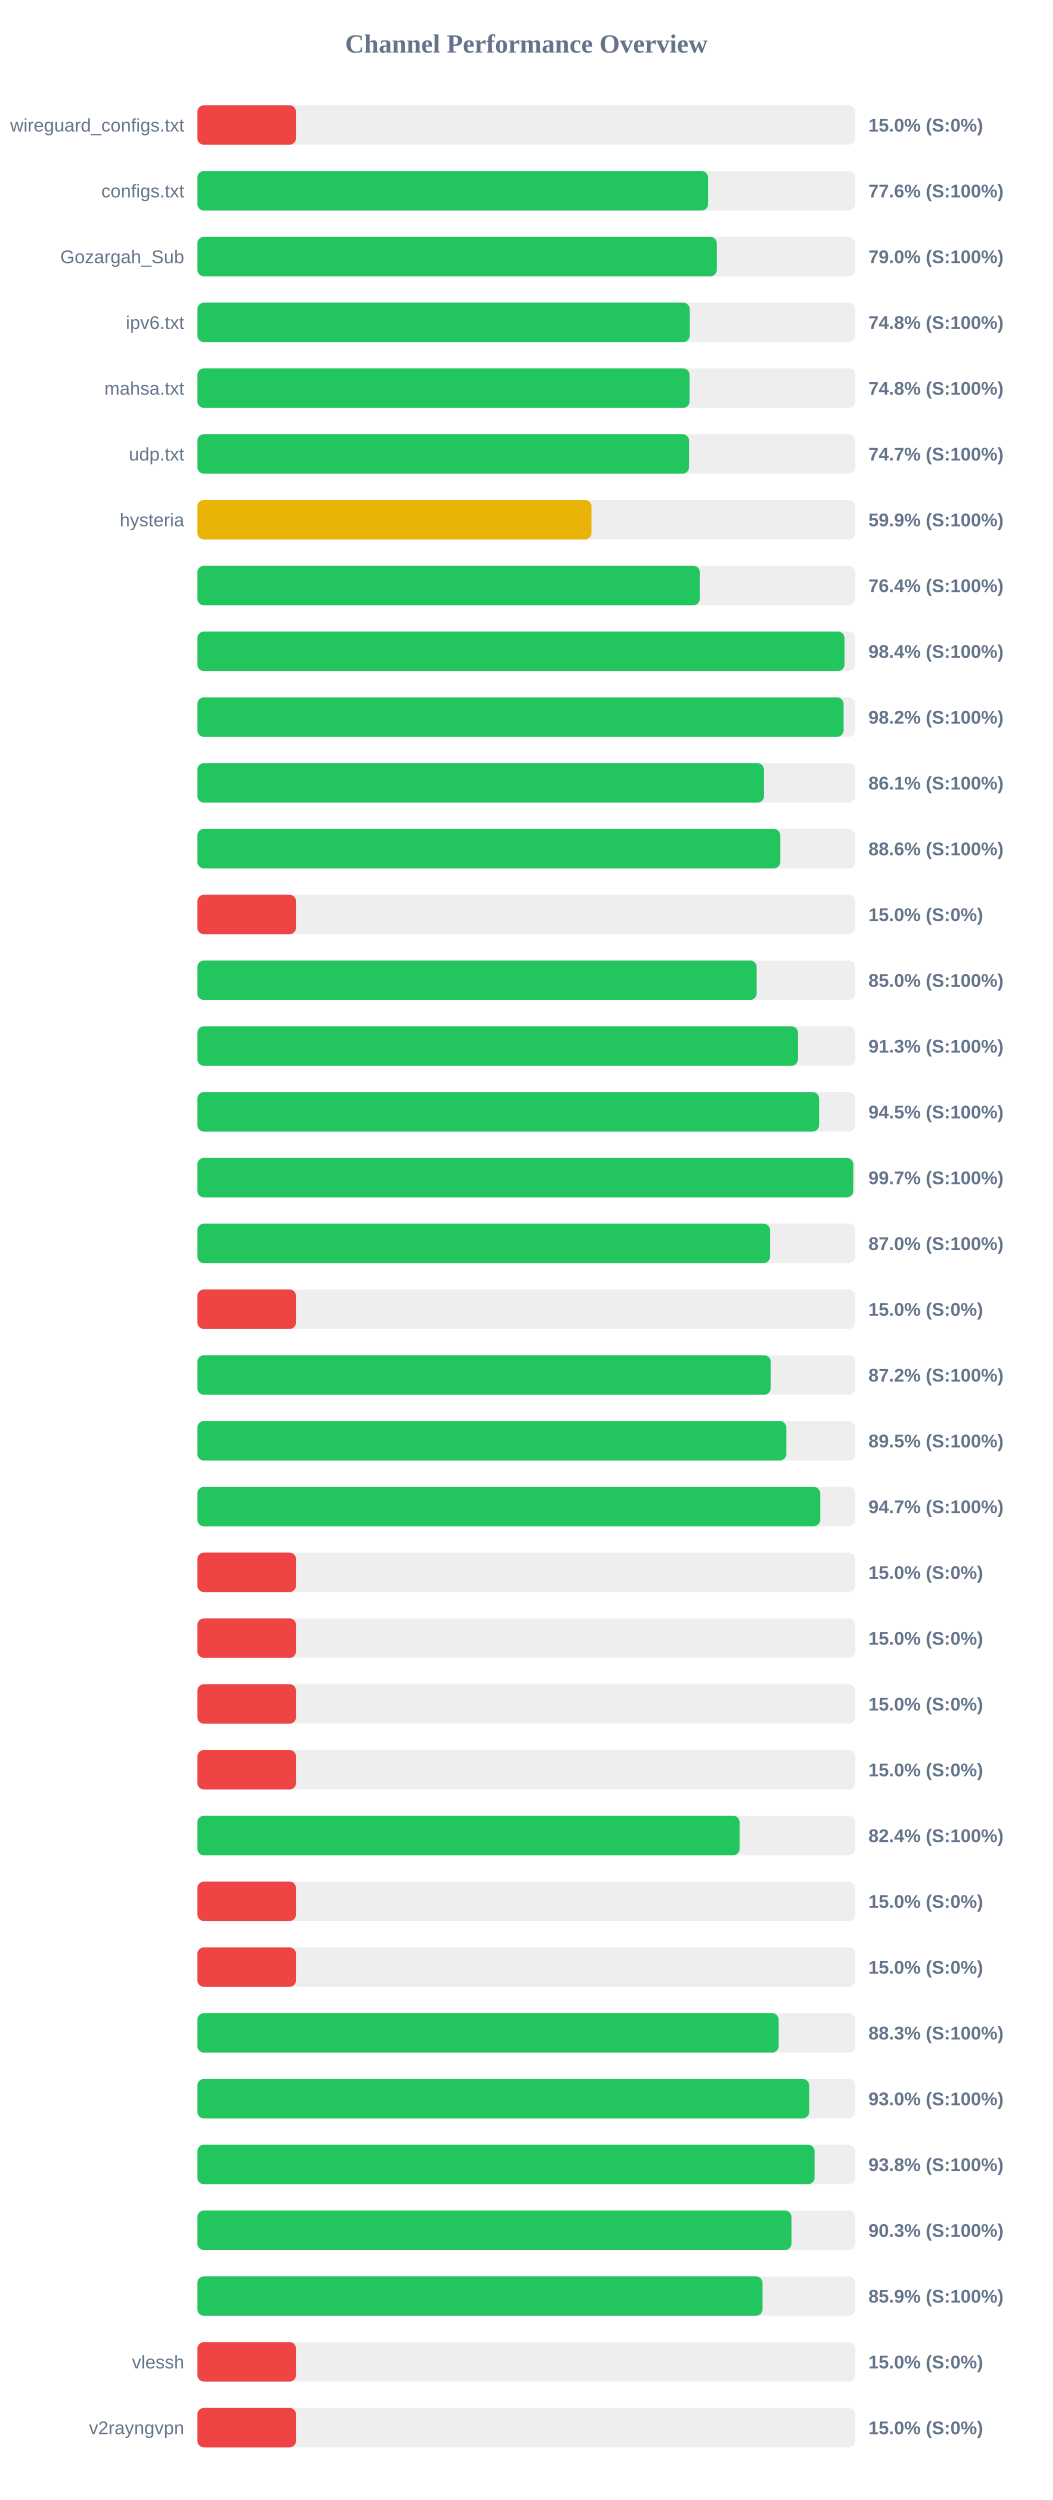
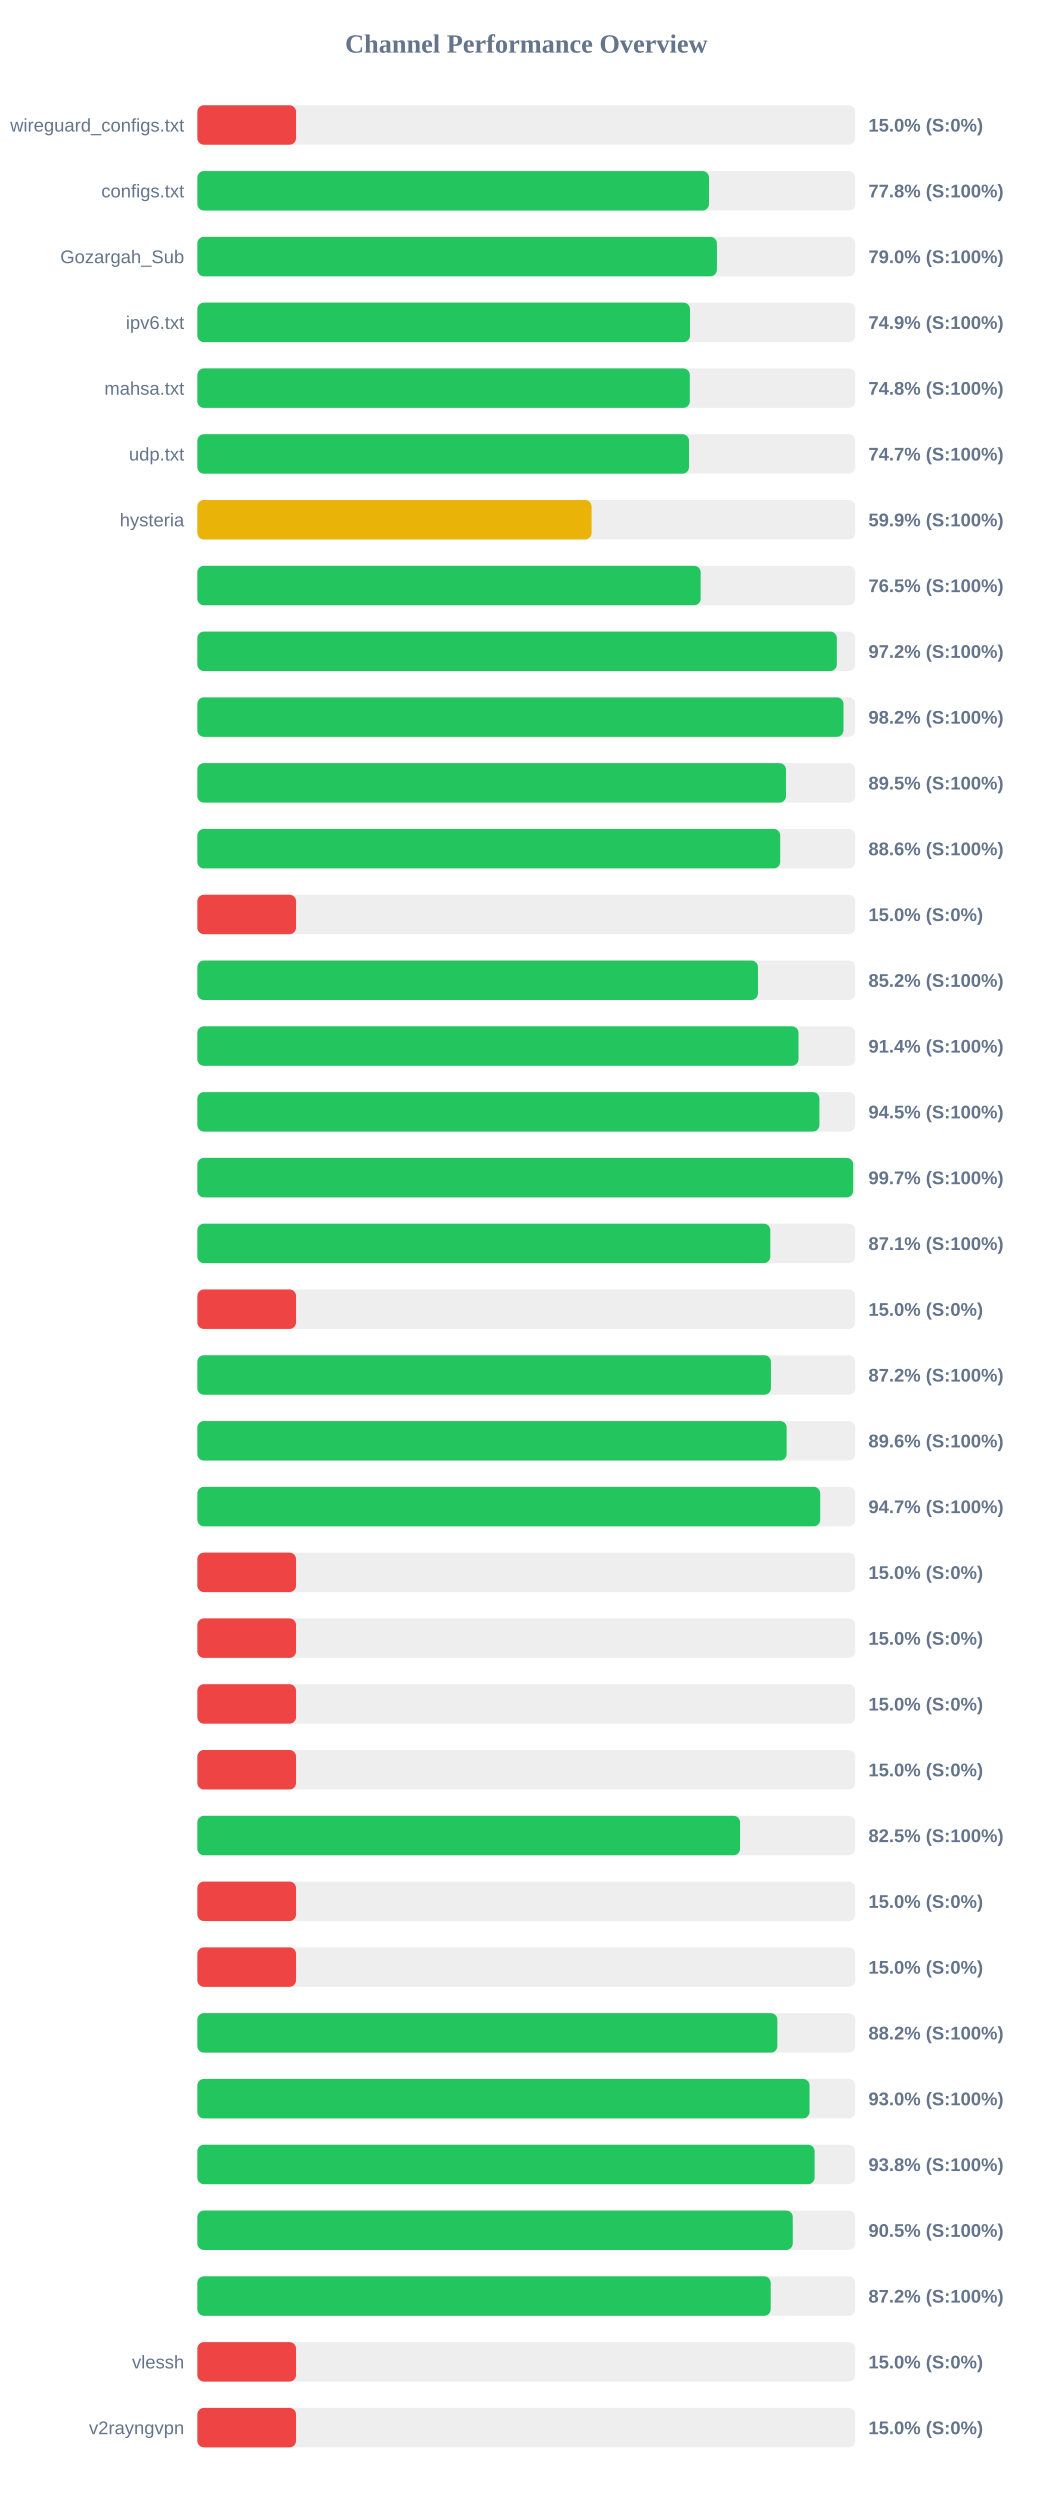
<svg xmlns="http://www.w3.org/2000/svg" width="800" height="1900" version="1.1">
  <style>
        .row { font: 14px Arial; fill: #64748b; }
        .score { font: bold 14px Arial; fill: #64748b; }
    </style>
  <text x="400" y="40" text-anchor="middle" font-size="20px" font-weight="bold" fill="#64748b">Channel Performance Overview</text>
  <rect x="150" y="80" width="500" height="30" fill="#eee" rx="5" />
  <rect x="150" y="80" width="75.0" height="30" fill="#ef4444" rx="5" />
  <text x="140" y="100" text-anchor="end" class="row">wireguard_configs.txt</text>
  <text x="660" y="100" text-anchor="start" class="score">15.0% (S:0%)</text>
  <rect x="150" y="130" width="500" height="30" fill="#eee" rx="5" />
-   <rect x="150" y="130" width="388.15" height="30" fill="#22c55e" rx="5" />
+   <rect x="150" y="130" width="388.85" height="30" fill="#22c55e" rx="5" />
  <text x="140" y="150" text-anchor="end" class="row">configs.txt</text>
-   <text x="660" y="150" text-anchor="start" class="score">77.6% (S:100%)</text>
+   <text x="660" y="150" text-anchor="start" class="score">77.8% (S:100%)</text>
  <rect x="150" y="180" width="500" height="30" fill="#eee" rx="5" />
-   <rect x="150" y="180" width="394.8" height="30" fill="#22c55e" rx="5" />
+   <rect x="150" y="180" width="394.85" height="30" fill="#22c55e" rx="5" />
  <text x="140" y="200" text-anchor="end" class="row">Gozargah_Sub</text>
  <text x="660" y="200" text-anchor="start" class="score">79.0% (S:100%)</text>
  <rect x="150" y="230" width="500" height="30" fill="#eee" rx="5" />
-   <rect x="150" y="230" width="374.2" height="30" fill="#22c55e" rx="5" />
+   <rect x="150" y="230" width="374.4" height="30" fill="#22c55e" rx="5" />
  <text x="140" y="250" text-anchor="end" class="row">ipv6.txt</text>
-   <text x="660" y="250" text-anchor="start" class="score">74.8% (S:100%)</text>
+   <text x="660" y="250" text-anchor="start" class="score">74.9% (S:100%)</text>
  <rect x="150" y="280" width="500" height="30" fill="#eee" rx="5" />
-   <rect x="150" y="280" width="374.1" height="30" fill="#22c55e" rx="5" />
+   <rect x="150" y="280" width="374.25" height="30" fill="#22c55e" rx="5" />
  <text x="140" y="300" text-anchor="end" class="row">mahsa.txt</text>
  <text x="660" y="300" text-anchor="start" class="score">74.8% (S:100%)</text>
  <rect x="150" y="330" width="500" height="30" fill="#eee" rx="5" />
-   <rect x="150" y="330" width="373.7" height="30" fill="#22c55e" rx="5" />
+   <rect x="150" y="330" width="373.65" height="30" fill="#22c55e" rx="5" />
  <text x="140" y="350" text-anchor="end" class="row">udp.txt</text>
  <text x="660" y="350" text-anchor="start" class="score">74.7% (S:100%)</text>
  <rect x="150" y="380" width="500" height="30" fill="#eee" rx="5" />
-   <rect x="150" y="380" width="299.55" height="30" fill="#eab308" rx="5" />
+   <rect x="150" y="380" width="299.6" height="30" fill="#eab308" rx="5" />
  <text x="140" y="400" text-anchor="end" class="row">hysteria</text>
  <text x="660" y="400" text-anchor="start" class="score">59.9% (S:100%)</text>
  <rect x="150" y="430" width="500" height="30" fill="#eee" rx="5" />
-   <rect x="150" y="430" width="381.9" height="30" fill="#22c55e" rx="5" />
+   <rect x="150" y="430" width="382.5" height="30" fill="#22c55e" rx="5" />
  <text x="140" y="450" text-anchor="end" class="row" />
-   <text x="660" y="450" text-anchor="start" class="score">76.4% (S:100%)</text>
+   <text x="660" y="450" text-anchor="start" class="score">76.5% (S:100%)</text>
  <rect x="150" y="480" width="500" height="30" fill="#eee" rx="5" />
-   <rect x="150" y="480" width="491.85" height="30" fill="#22c55e" rx="5" />
+   <rect x="150" y="480" width="486.0" height="30" fill="#22c55e" rx="5" />
  <text x="140" y="500" text-anchor="end" class="row" />
-   <text x="660" y="500" text-anchor="start" class="score">98.4% (S:100%)</text>
+   <text x="660" y="500" text-anchor="start" class="score">97.2% (S:100%)</text>
  <rect x="150" y="530" width="500" height="30" fill="#eee" rx="5" />
-   <rect x="150" y="530" width="491.1" height="30" fill="#22c55e" rx="5" />
+   <rect x="150" y="530" width="491.05" height="30" fill="#22c55e" rx="5" />
  <text x="140" y="550" text-anchor="end" class="row" />
  <text x="660" y="550" text-anchor="start" class="score">98.2% (S:100%)</text>
  <rect x="150" y="580" width="500" height="30" fill="#eee" rx="5" />
-   <rect x="150" y="580" width="430.6" height="30" fill="#22c55e" rx="5" />
+   <rect x="150" y="580" width="447.35" height="30" fill="#22c55e" rx="5" />
  <text x="140" y="600" text-anchor="end" class="row" />
-   <text x="660" y="600" text-anchor="start" class="score">86.1% (S:100%)</text>
+   <text x="660" y="600" text-anchor="start" class="score">89.5% (S:100%)</text>
  <rect x="150" y="630" width="500" height="30" fill="#eee" rx="5" />
-   <rect x="150" y="630" width="443.0" height="30" fill="#22c55e" rx="5" />
+   <rect x="150" y="630" width="442.95" height="30" fill="#22c55e" rx="5" />
  <text x="140" y="650" text-anchor="end" class="row" />
  <text x="660" y="650" text-anchor="start" class="score">88.6% (S:100%)</text>
  <rect x="150" y="680" width="500" height="30" fill="#eee" rx="5" />
  <rect x="150" y="680" width="75.0" height="30" fill="#ef4444" rx="5" />
  <text x="140" y="700" text-anchor="end" class="row" />
  <text x="660" y="700" text-anchor="start" class="score">15.0% (S:0%)</text>
  <rect x="150" y="730" width="500" height="30" fill="#eee" rx="5" />
-   <rect x="150" y="730" width="425.05" height="30" fill="#22c55e" rx="5" />
+   <rect x="150" y="730" width="426.05" height="30" fill="#22c55e" rx="5" />
  <text x="140" y="750" text-anchor="end" class="row" />
-   <text x="660" y="750" text-anchor="start" class="score">85.0% (S:100%)</text>
+   <text x="660" y="750" text-anchor="start" class="score">85.2% (S:100%)</text>
  <rect x="150" y="780" width="500" height="30" fill="#eee" rx="5" />
-   <rect x="150" y="780" width="456.45" height="30" fill="#22c55e" rx="5" />
+   <rect x="150" y="780" width="456.85" height="30" fill="#22c55e" rx="5" />
  <text x="140" y="800" text-anchor="end" class="row" />
-   <text x="660" y="800" text-anchor="start" class="score">91.3% (S:100%)</text>
+   <text x="660" y="800" text-anchor="start" class="score">91.4% (S:100%)</text>
  <rect x="150" y="830" width="500" height="30" fill="#eee" rx="5" />
-   <rect x="150" y="830" width="472.55" height="30" fill="#22c55e" rx="5" />
+   <rect x="150" y="830" width="472.75" height="30" fill="#22c55e" rx="5" />
  <text x="140" y="850" text-anchor="end" class="row" />
  <text x="660" y="850" text-anchor="start" class="score">94.5% (S:100%)</text>
  <rect x="150" y="880" width="500" height="30" fill="#eee" rx="5" />
-   <rect x="150" y="880" width="498.5" height="30" fill="#22c55e" rx="5" />
+   <rect x="150" y="880" width="498.4" height="30" fill="#22c55e" rx="5" />
  <text x="140" y="900" text-anchor="end" class="row" />
  <text x="660" y="900" text-anchor="start" class="score">99.7% (S:100%)</text>
  <rect x="150" y="930" width="500" height="30" fill="#eee" rx="5" />
-   <rect x="150" y="930" width="435.25" height="30" fill="#22c55e" rx="5" />
+   <rect x="150" y="930" width="435.45" height="30" fill="#22c55e" rx="5" />
  <text x="140" y="950" text-anchor="end" class="row" />
-   <text x="660" y="950" text-anchor="start" class="score">87.0% (S:100%)</text>
+   <text x="660" y="950" text-anchor="start" class="score">87.1% (S:100%)</text>
  <rect x="150" y="980" width="500" height="30" fill="#eee" rx="5" />
  <rect x="150" y="980" width="75.0" height="30" fill="#ef4444" rx="5" />
  <text x="140" y="1000" text-anchor="end" class="row" />
  <text x="660" y="1000" text-anchor="start" class="score">15.0% (S:0%)</text>
  <rect x="150" y="1030" width="500" height="30" fill="#eee" rx="5" />
-   <rect x="150" y="1030" width="435.75" height="30" fill="#22c55e" rx="5" />
+   <rect x="150" y="1030" width="435.9" height="30" fill="#22c55e" rx="5" />
  <text x="140" y="1050" text-anchor="end" class="row" />
  <text x="660" y="1050" text-anchor="start" class="score">87.2% (S:100%)</text>
  <rect x="150" y="1080" width="500" height="30" fill="#eee" rx="5" />
-   <rect x="150" y="1080" width="447.6" height="30" fill="#22c55e" rx="5" />
+   <rect x="150" y="1080" width="447.85" height="30" fill="#22c55e" rx="5" />
  <text x="140" y="1100" text-anchor="end" class="row" />
-   <text x="660" y="1100" text-anchor="start" class="score">89.5% (S:100%)</text>
+   <text x="660" y="1100" text-anchor="start" class="score">89.6% (S:100%)</text>
  <rect x="150" y="1130" width="500" height="30" fill="#eee" rx="5" />
  <rect x="150" y="1130" width="473.35" height="30" fill="#22c55e" rx="5" />
  <text x="140" y="1150" text-anchor="end" class="row" />
  <text x="660" y="1150" text-anchor="start" class="score">94.7% (S:100%)</text>
  <rect x="150" y="1180" width="500" height="30" fill="#eee" rx="5" />
  <rect x="150" y="1180" width="75.0" height="30" fill="#ef4444" rx="5" />
  <text x="140" y="1200" text-anchor="end" class="row" />
  <text x="660" y="1200" text-anchor="start" class="score">15.0% (S:0%)</text>
  <rect x="150" y="1230" width="500" height="30" fill="#eee" rx="5" />
  <rect x="150" y="1230" width="75.0" height="30" fill="#ef4444" rx="5" />
  <text x="140" y="1250" text-anchor="end" class="row" />
  <text x="660" y="1250" text-anchor="start" class="score">15.0% (S:0%)</text>
  <rect x="150" y="1280" width="500" height="30" fill="#eee" rx="5" />
  <rect x="150" y="1280" width="75.0" height="30" fill="#ef4444" rx="5" />
  <text x="140" y="1300" text-anchor="end" class="row" />
  <text x="660" y="1300" text-anchor="start" class="score">15.0% (S:0%)</text>
  <rect x="150" y="1330" width="500" height="30" fill="#eee" rx="5" />
  <rect x="150" y="1330" width="75.0" height="30" fill="#ef4444" rx="5" />
  <text x="140" y="1350" text-anchor="end" class="row" />
  <text x="660" y="1350" text-anchor="start" class="score">15.0% (S:0%)</text>
  <rect x="150" y="1380" width="500" height="30" fill="#eee" rx="5" />
-   <rect x="150" y="1380" width="412.15" height="30" fill="#22c55e" rx="5" />
+   <rect x="150" y="1380" width="412.45" height="30" fill="#22c55e" rx="5" />
  <text x="140" y="1400" text-anchor="end" class="row" />
-   <text x="660" y="1400" text-anchor="start" class="score">82.4% (S:100%)</text>
+   <text x="660" y="1400" text-anchor="start" class="score">82.5% (S:100%)</text>
  <rect x="150" y="1430" width="500" height="30" fill="#eee" rx="5" />
  <rect x="150" y="1430" width="75.0" height="30" fill="#ef4444" rx="5" />
  <text x="140" y="1450" text-anchor="end" class="row" />
  <text x="660" y="1450" text-anchor="start" class="score">15.0% (S:0%)</text>
  <rect x="150" y="1480" width="500" height="30" fill="#eee" rx="5" />
  <rect x="150" y="1480" width="75.0" height="30" fill="#ef4444" rx="5" />
  <text x="140" y="1500" text-anchor="end" class="row" />
  <text x="660" y="1500" text-anchor="start" class="score">15.0% (S:0%)</text>
  <rect x="150" y="1530" width="500" height="30" fill="#eee" rx="5" />
-   <rect x="150" y="1530" width="441.75" height="30" fill="#22c55e" rx="5" />
+   <rect x="150" y="1530" width="440.8" height="30" fill="#22c55e" rx="5" />
  <text x="140" y="1550" text-anchor="end" class="row" />
-   <text x="660" y="1550" text-anchor="start" class="score">88.3% (S:100%)</text>
+   <text x="660" y="1550" text-anchor="start" class="score">88.2% (S:100%)</text>
  <rect x="150" y="1580" width="500" height="30" fill="#eee" rx="5" />
-   <rect x="150" y="1580" width="465.0" height="30" fill="#22c55e" rx="5" />
+   <rect x="150" y="1580" width="465.25" height="30" fill="#22c55e" rx="5" />
  <text x="140" y="1600" text-anchor="end" class="row" />
  <text x="660" y="1600" text-anchor="start" class="score">93.0% (S:100%)</text>
  <rect x="150" y="1630" width="500" height="30" fill="#eee" rx="5" />
  <rect x="150" y="1630" width="469.1" height="30" fill="#22c55e" rx="5" />
  <text x="140" y="1650" text-anchor="end" class="row" />
  <text x="660" y="1650" text-anchor="start" class="score">93.8% (S:100%)</text>
  <rect x="150" y="1680" width="500" height="30" fill="#eee" rx="5" />
-   <rect x="150" y="1680" width="451.55" height="30" fill="#22c55e" rx="5" />
+   <rect x="150" y="1680" width="452.5" height="30" fill="#22c55e" rx="5" />
  <text x="140" y="1700" text-anchor="end" class="row" />
-   <text x="660" y="1700" text-anchor="start" class="score">90.3% (S:100%)</text>
+   <text x="660" y="1700" text-anchor="start" class="score">90.5% (S:100%)</text>
  <rect x="150" y="1730" width="500" height="30" fill="#eee" rx="5" />
-   <rect x="150" y="1730" width="429.5" height="30" fill="#22c55e" rx="5" />
+   <rect x="150" y="1730" width="435.75" height="30" fill="#22c55e" rx="5" />
  <text x="140" y="1750" text-anchor="end" class="row" />
-   <text x="660" y="1750" text-anchor="start" class="score">85.9% (S:100%)</text>
+   <text x="660" y="1750" text-anchor="start" class="score">87.2% (S:100%)</text>
  <rect x="150" y="1780" width="500" height="30" fill="#eee" rx="5" />
  <rect x="150" y="1780" width="75.0" height="30" fill="#ef4444" rx="5" />
  <text x="140" y="1800" text-anchor="end" class="row">vlessh</text>
  <text x="660" y="1800" text-anchor="start" class="score">15.0% (S:0%)</text>
  <rect x="150" y="1830" width="500" height="30" fill="#eee" rx="5" />
  <rect x="150" y="1830" width="75.0" height="30" fill="#ef4444" rx="5" />
  <text x="140" y="1850" text-anchor="end" class="row">v2rayngvpn</text>
  <text x="660" y="1850" text-anchor="start" class="score">15.0% (S:0%)</text>
</svg>
